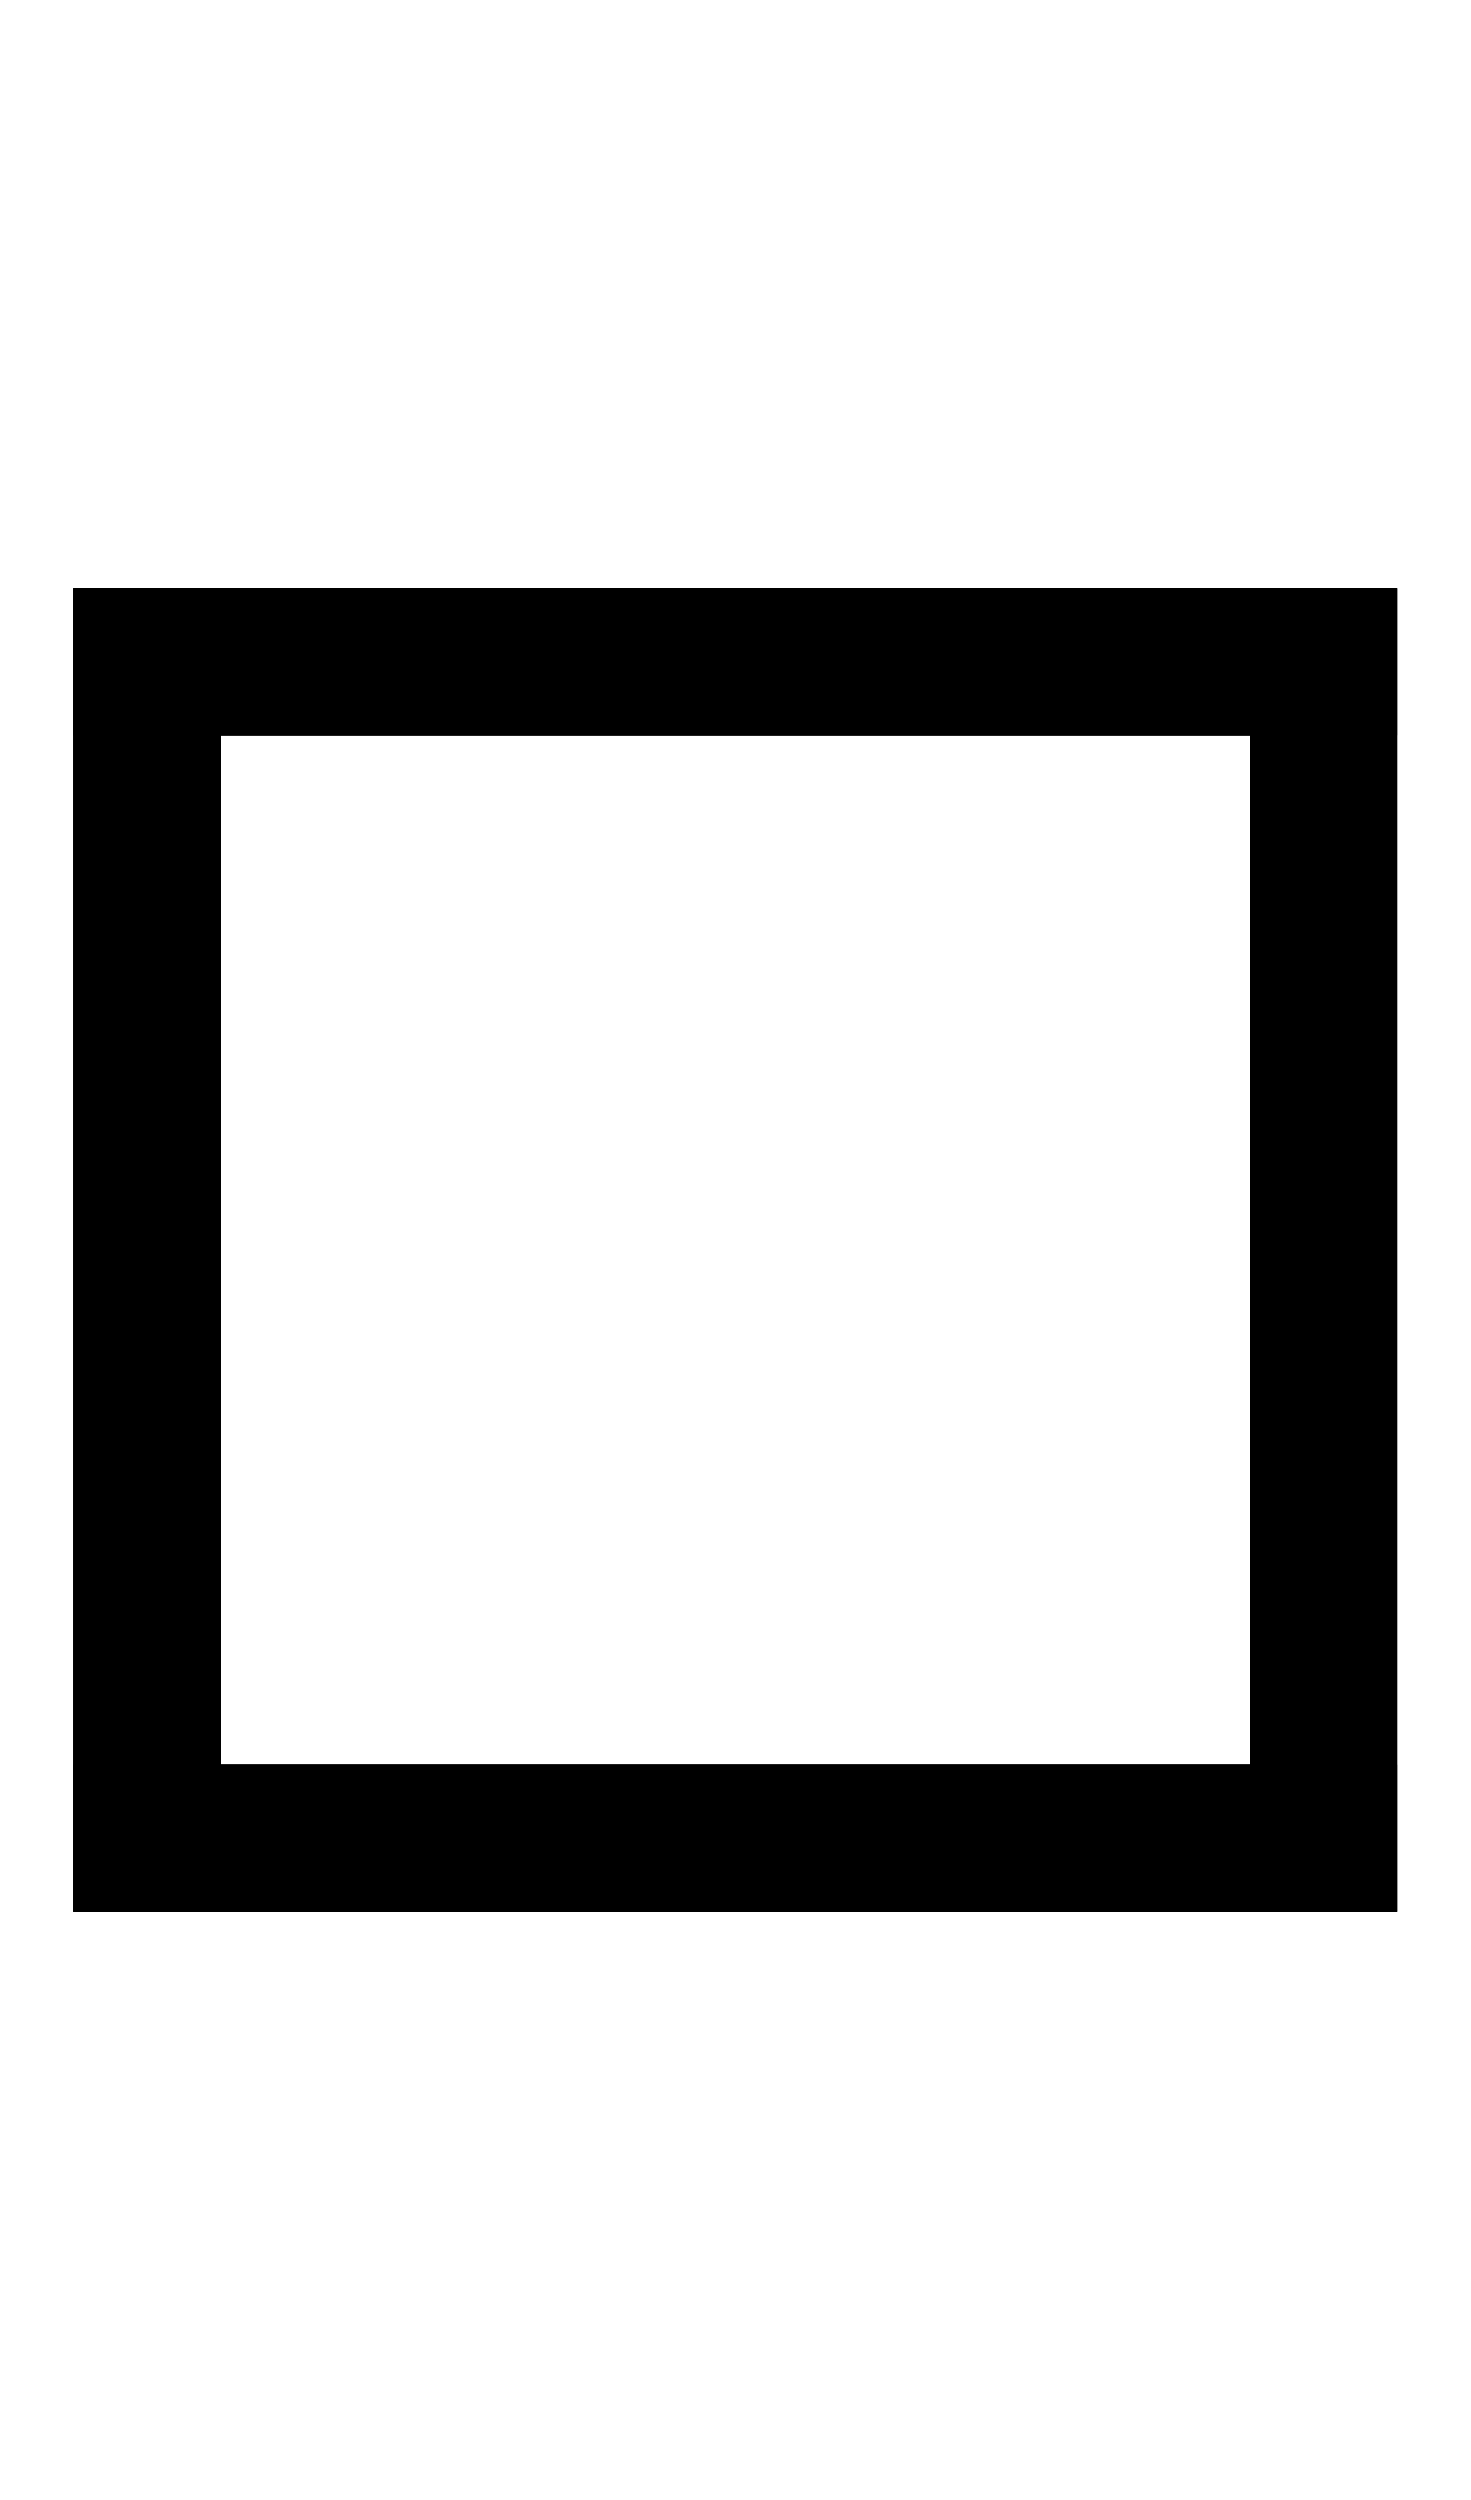
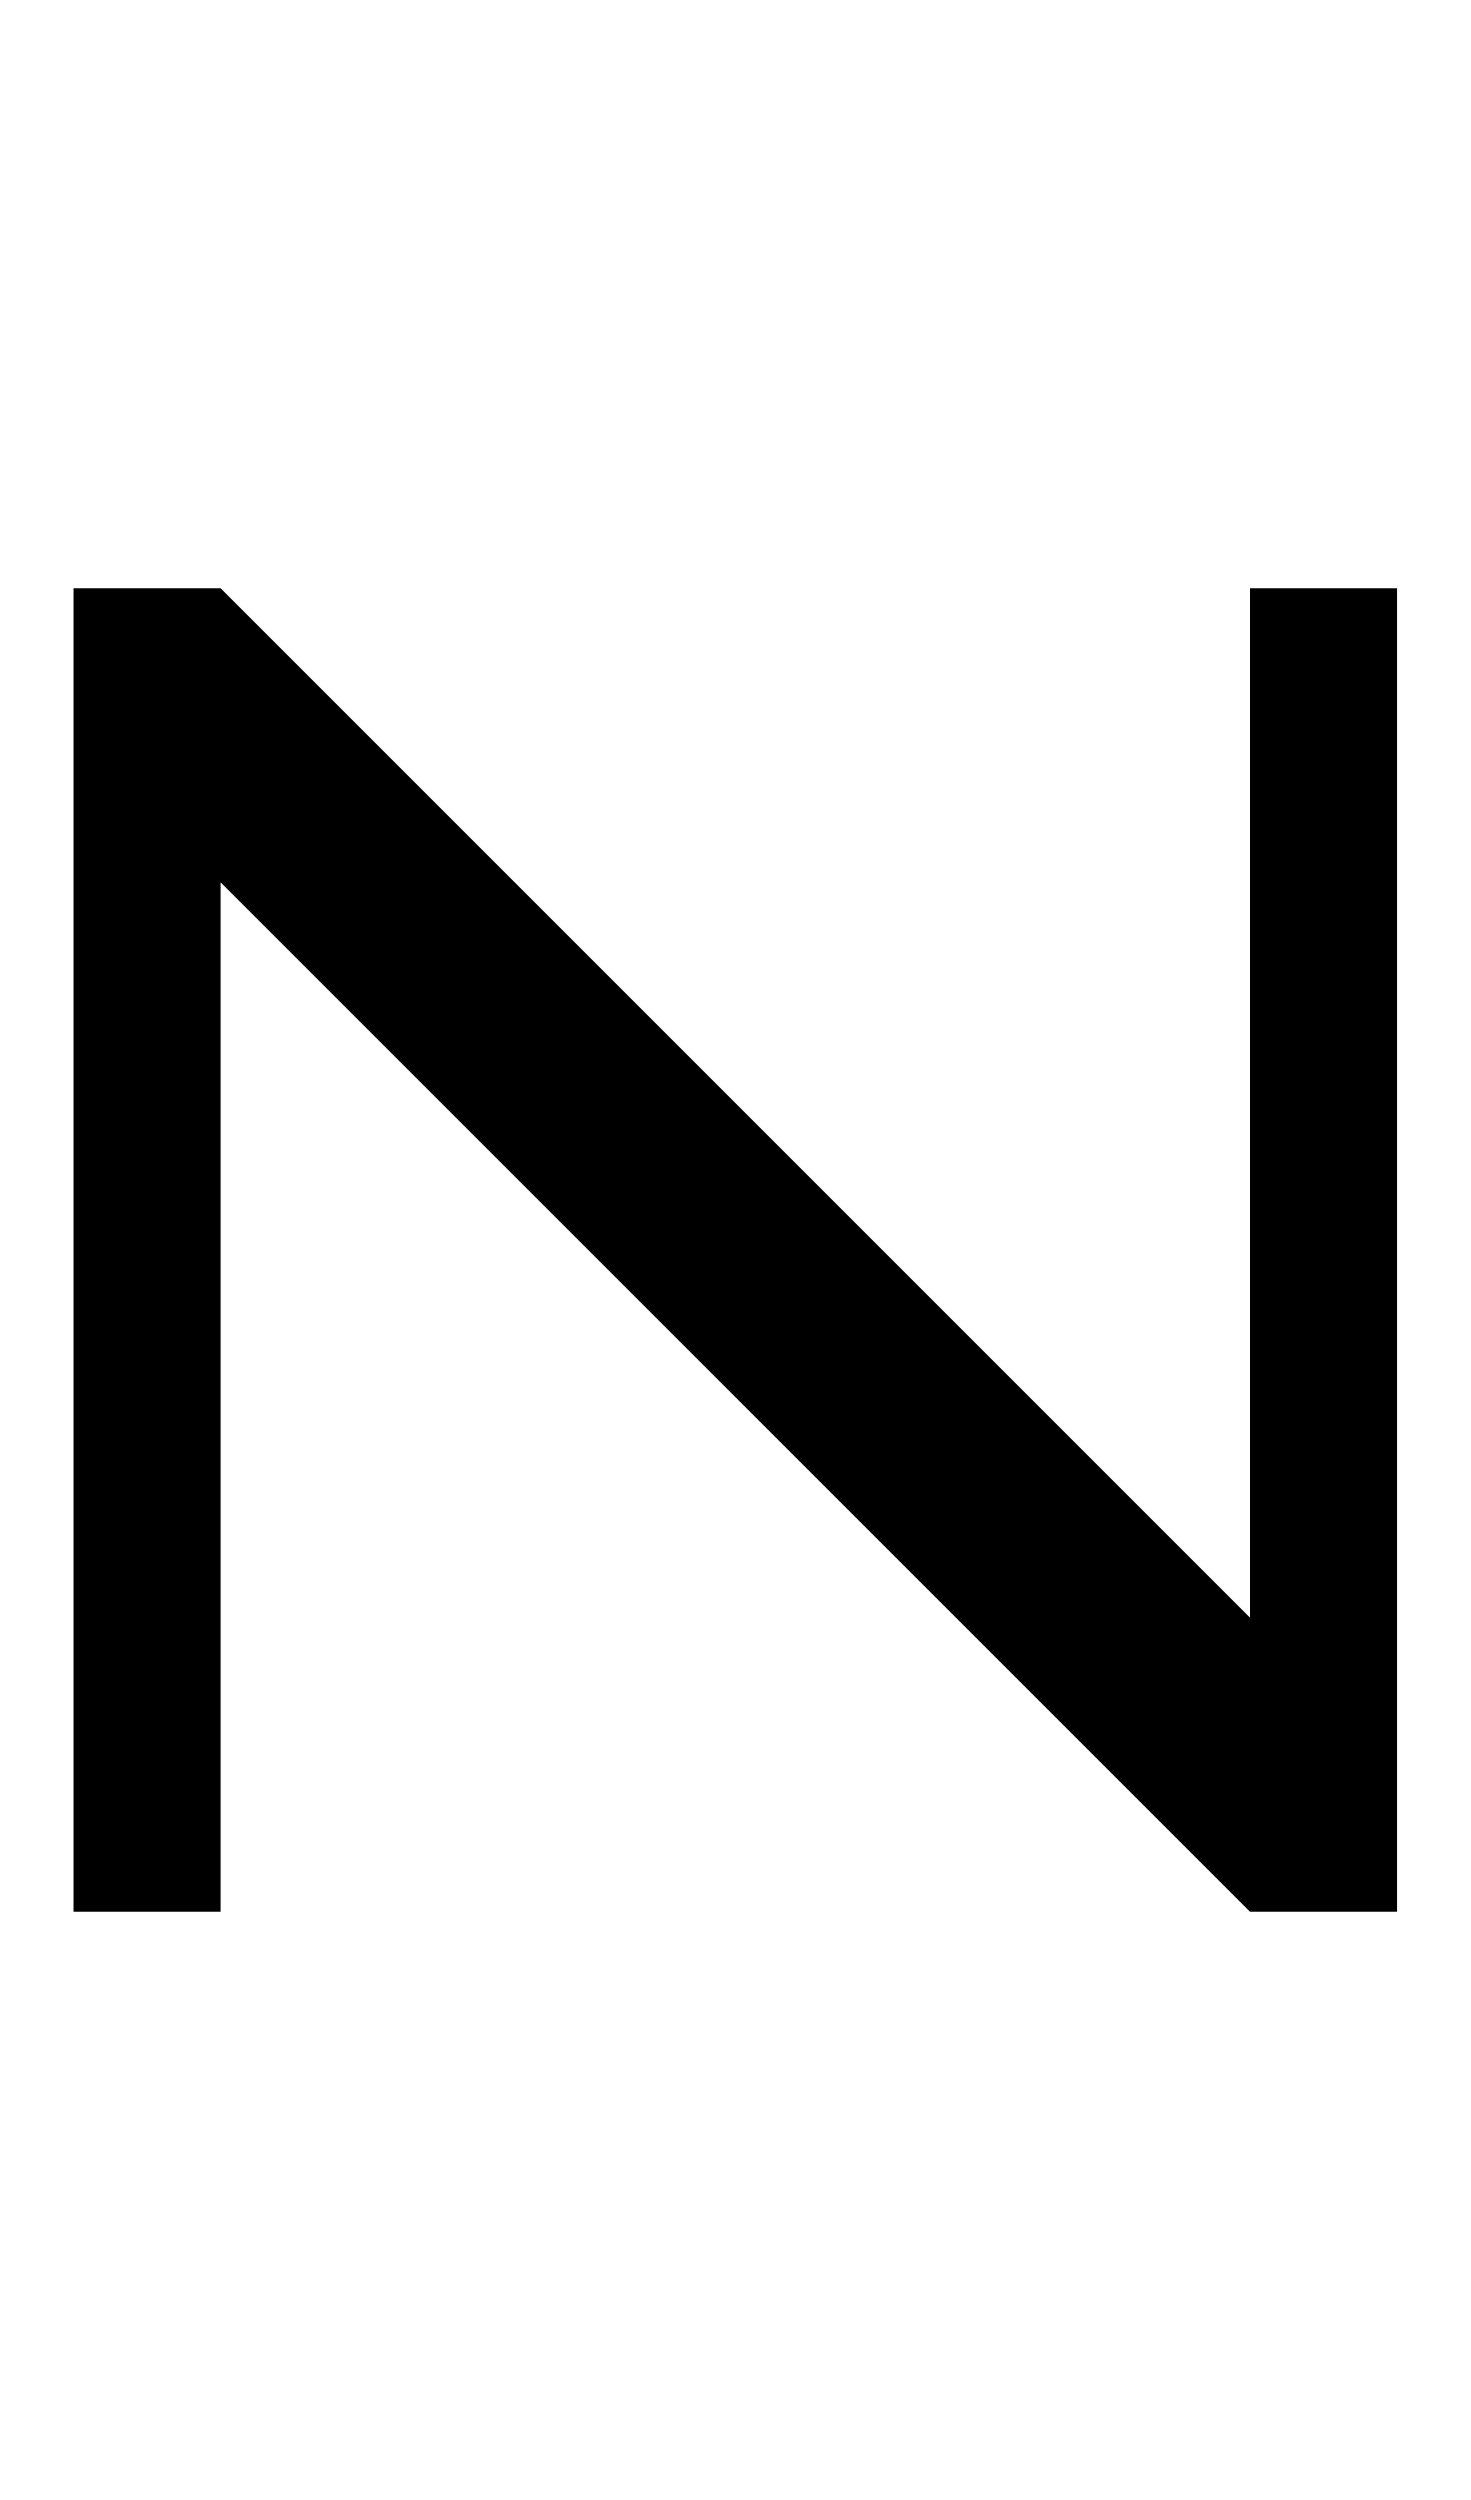
<svg xmlns="http://www.w3.org/2000/svg" width="500" height="850">
-   <path d="M 425 200 L 425 600 L 25 600 L 25 650 L 425 650 L 475 650 L 475 600 L 475 200 L 425 200 z " />
-   <path d="M 25 200 L 25 600 L 25 650 L 425 650 L 475 650 L 475 600 L 475 200 L 425 200 L 425 600 L 75 600 L 75 200 L 25 200 z " />
-   <path d="M 25 200 L 25 600 L 25 650 L 75 650 L 475 650 L 475 600 L 75 600 L 75 200 L 25 200 z " />
-   <path d="M 25 200 L 25 250 L 425 250 L 425 600 L 25 600 L 25 650 L 425 650 L 475 650 L 475 600 L 475 250 L 475 200 L 425 200 L 25 200 z " />
-   <path d="M 25 200 L 25 250 L 25 600 L 25 650 L 425 650 L 475 650 L 475 600 L 475 250 L 475 200 L 425 200 L 25 200 z M 75 250 L 425 250 L 425 600 L 75 600 L 75 250 z " />
-   <path d="M 25 200 L 25 250 L 25 600 L 25 650 L 75 650 L 475 650 L 475 600 L 75 600 L 75 250 L 475 250 L 475 200 L 75 200 L 25 200 z " />
-   <path d="M 25 200 L 25 250 L 425 250 L 425 650 L 475 650 L 475 250 L 475 200 L 425 200 L 25 200 z " />
-   <path d="M 25 200 L 25 250 L 25 650 L 75 650 L 75 250 L 425 250 L 425 650 L 475 650 L 475 250 L 475 200 L 425 200 L 25 200 z " />
-   <path d="M 25 200 L 25 250 L 25 650 L 75 650 L 75 250 L 475 250 L 475 200 L 75 200 L 25 200 z " />
+   <path d="M 25 200 L 25 250 L 25 600 L 25 650 L 75 650 L 75 600 L 75 300 L 425 650 L 475 650 L 475 600 L 475 250 L 475 200 L 425 200 L 425 250 L 425 550 L 75 200 L 25 200 z " />
</svg>
